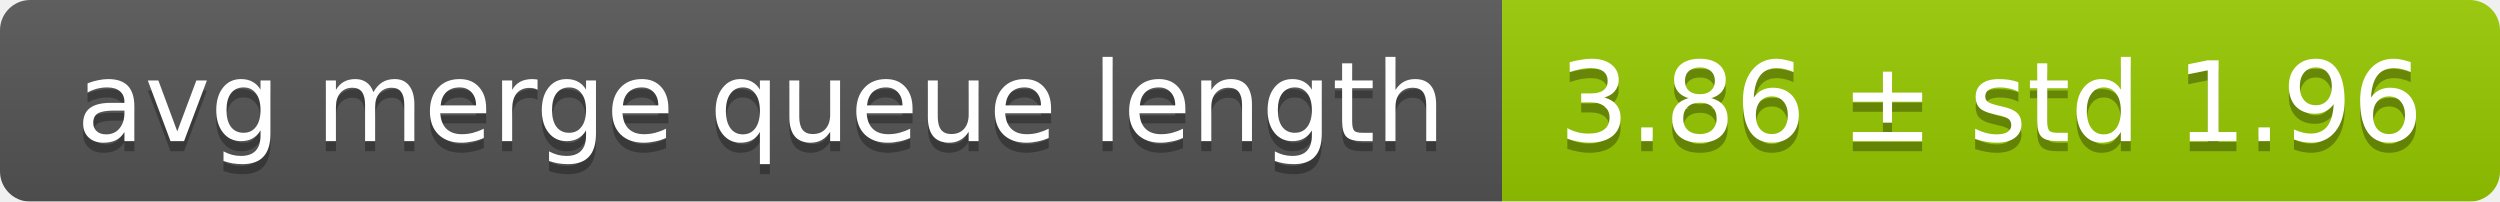
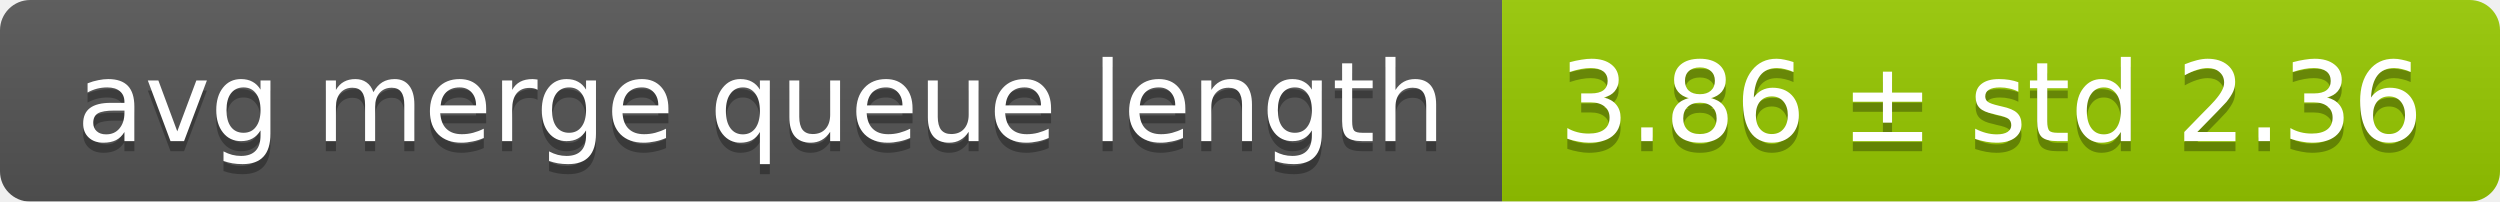
<svg xmlns="http://www.w3.org/2000/svg" width="248" height="20">
  <linearGradient id="smooth" x2="0" y2="100%">
    <stop offset="0" stop-color="#bbb" stop-opacity=".1" />
    <stop offset="1" stop-opacity=".1" />
  </linearGradient>
  <mask id="round">
    <rect width="248" height="20" rx="3" fill="#fff" />
  </mask>
  <g mask="url(#round)">
    <rect width="149" height="20" fill="#555" />
    <rect x="149" width="99" height="20" fill="#97ca00" />
    <rect width="248" height="20" fill="url(#smooth)" />
  </g>
  <g fill="#fff" text-anchor="middle" font-family="DejaVu Sans,Verdana,Geneva,sans-serif" font-size="11">
    <text x="75.5" y="15" fill="#010101" fill-opacity=".3">avg merge queue length</text>
    <text x="75.5" y="14">avg merge queue length</text>
-     <text x="197.5" y="15" fill="#010101" fill-opacity=".3">3.86 ± std 1.96</text>
-     <text x="197.5" y="14">3.86 ± std 1.96</text>
+     <text x="197.5" y="15" fill="#010101" fill-opacity=".3">3.86 ± std 2.36</text>
+     <text x="197.5" y="14">3.86 ± std 2.36</text>
  </g>
</svg>
